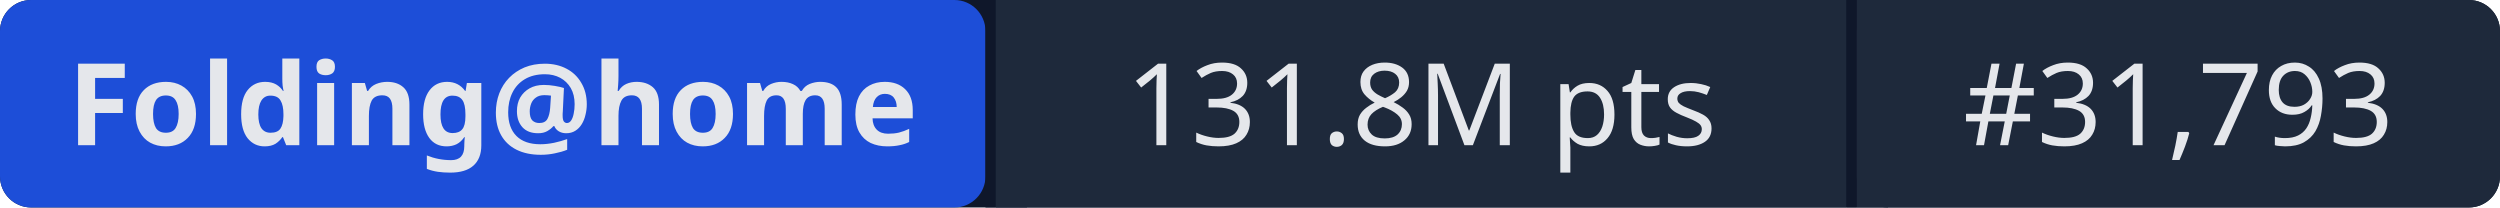
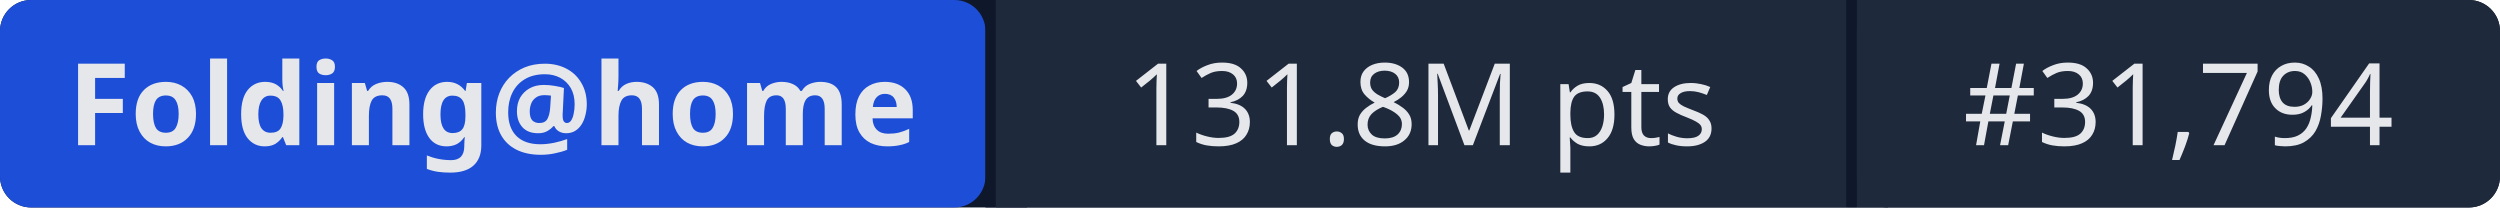
- <svg xmlns="http://www.w3.org/2000/svg" width="241" height="20" role="img" aria-label="Folding@home: 131.8M pts | #31,793">
+ <svg xmlns="http://www.w3.org/2000/svg" width="241" height="20" role="img" aria-label="Folding@home: 131.8M pts | #31,794">
  <rect width="241" height="20" rx="3" fill="#0f172a" />
  <rect x="0" width="95" height="20" rx="3" fill="#1d4ed8" />
  <rect x="95" width="1" height="20" fill="#0f172a" />
  <rect x="96" width="82" height="20" fill="#1e293b" />
  <rect x="178" width="1" height="20" fill="#0f172a" />
  <rect x="179" width="62" height="20" rx="3" fill="#1e293b" />
  <rect x="96" width="3" height="20" fill="#1e293b" />
  <rect x="179" width="3" height="20" fill="#1e293b" />
  <g fill="#e5e7eb" font-family="system-ui,sans-serif" font-size="11" text-anchor="middle">
    <text x="47.5" y="14" font-weight="600">Folding@home</text>
    <text x="137" y="14">131.8M pts</text>
-     <text x="210" y="14">#31,793</text>
+     <text x="210" y="14">#31,794</text>
  </g>
</svg>
